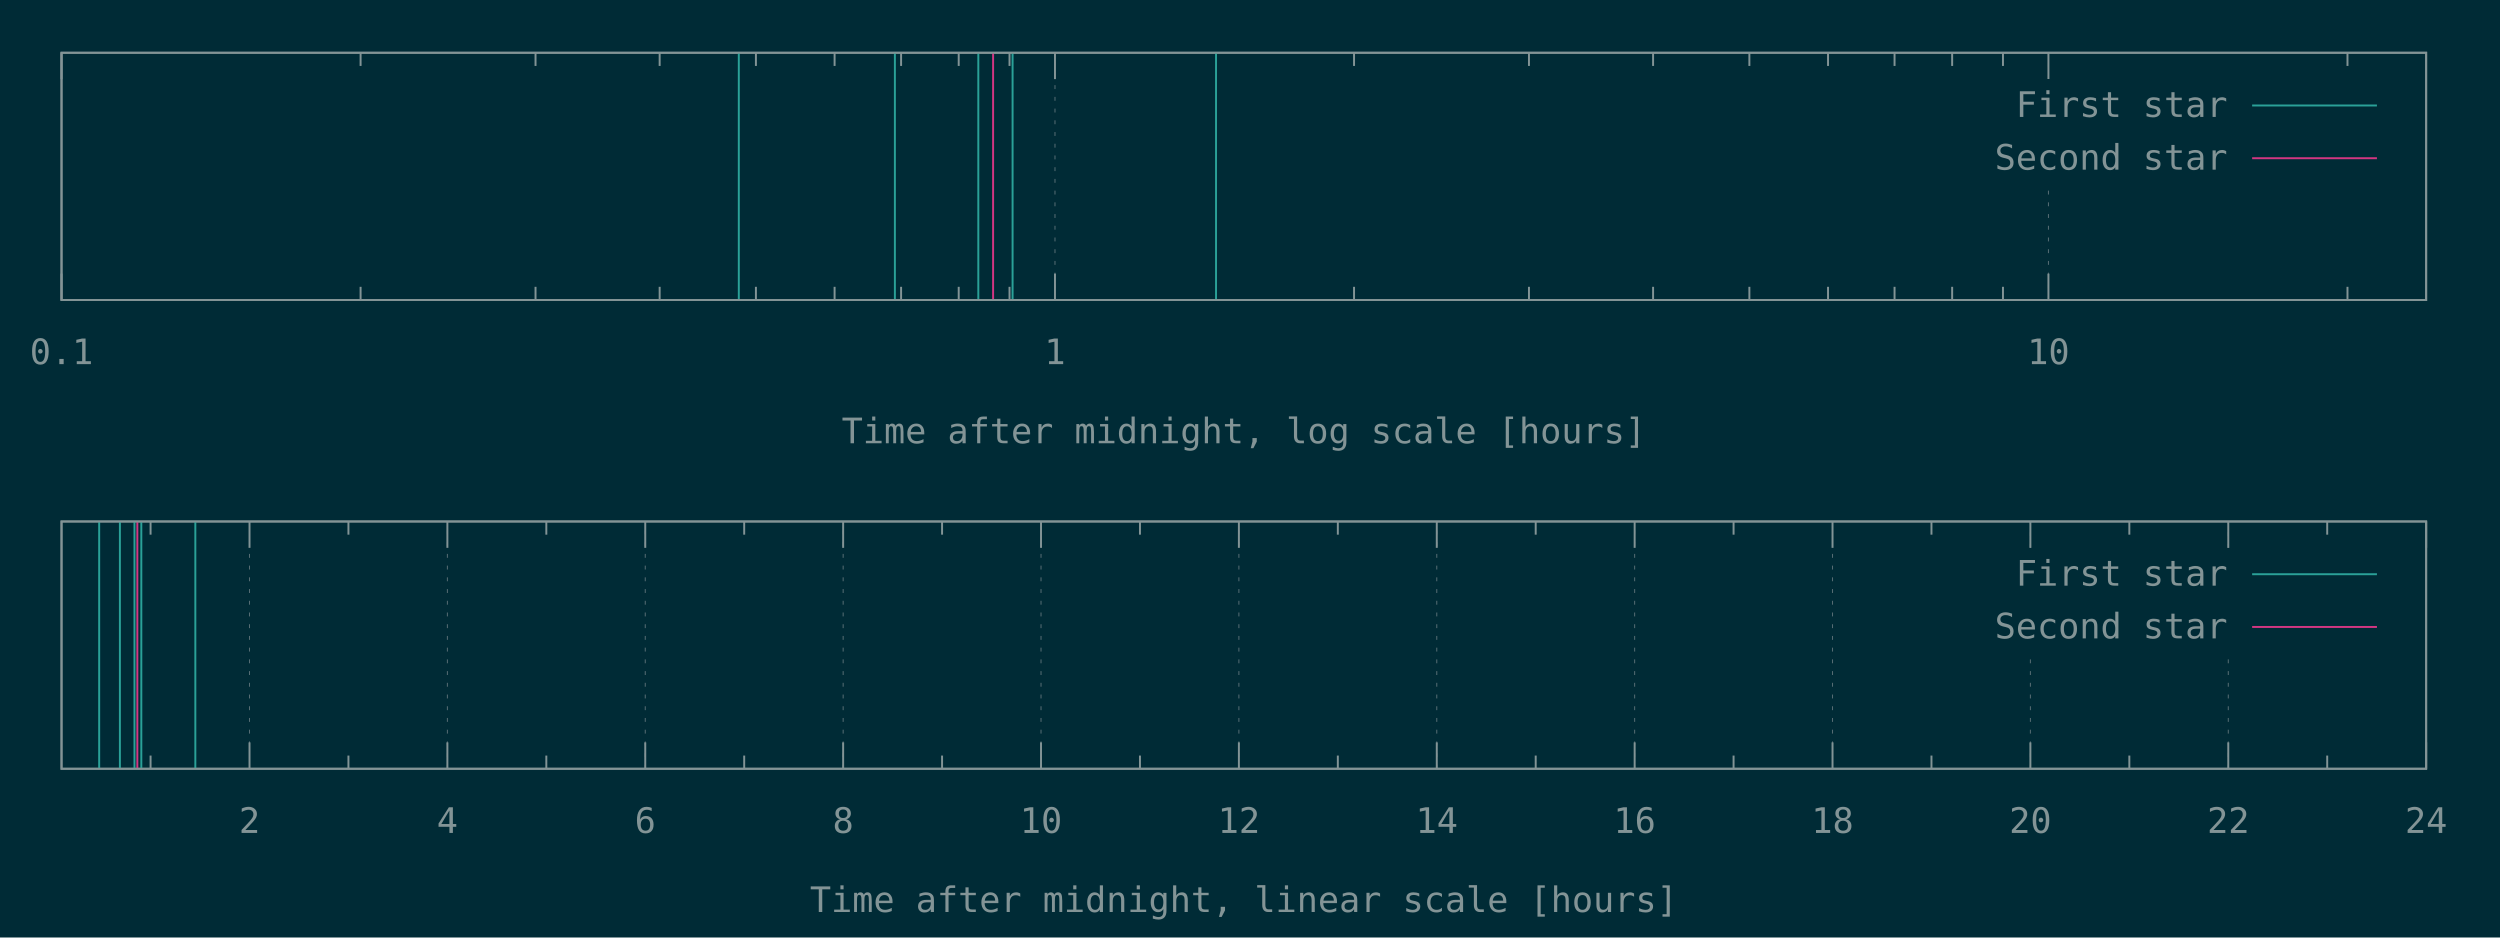
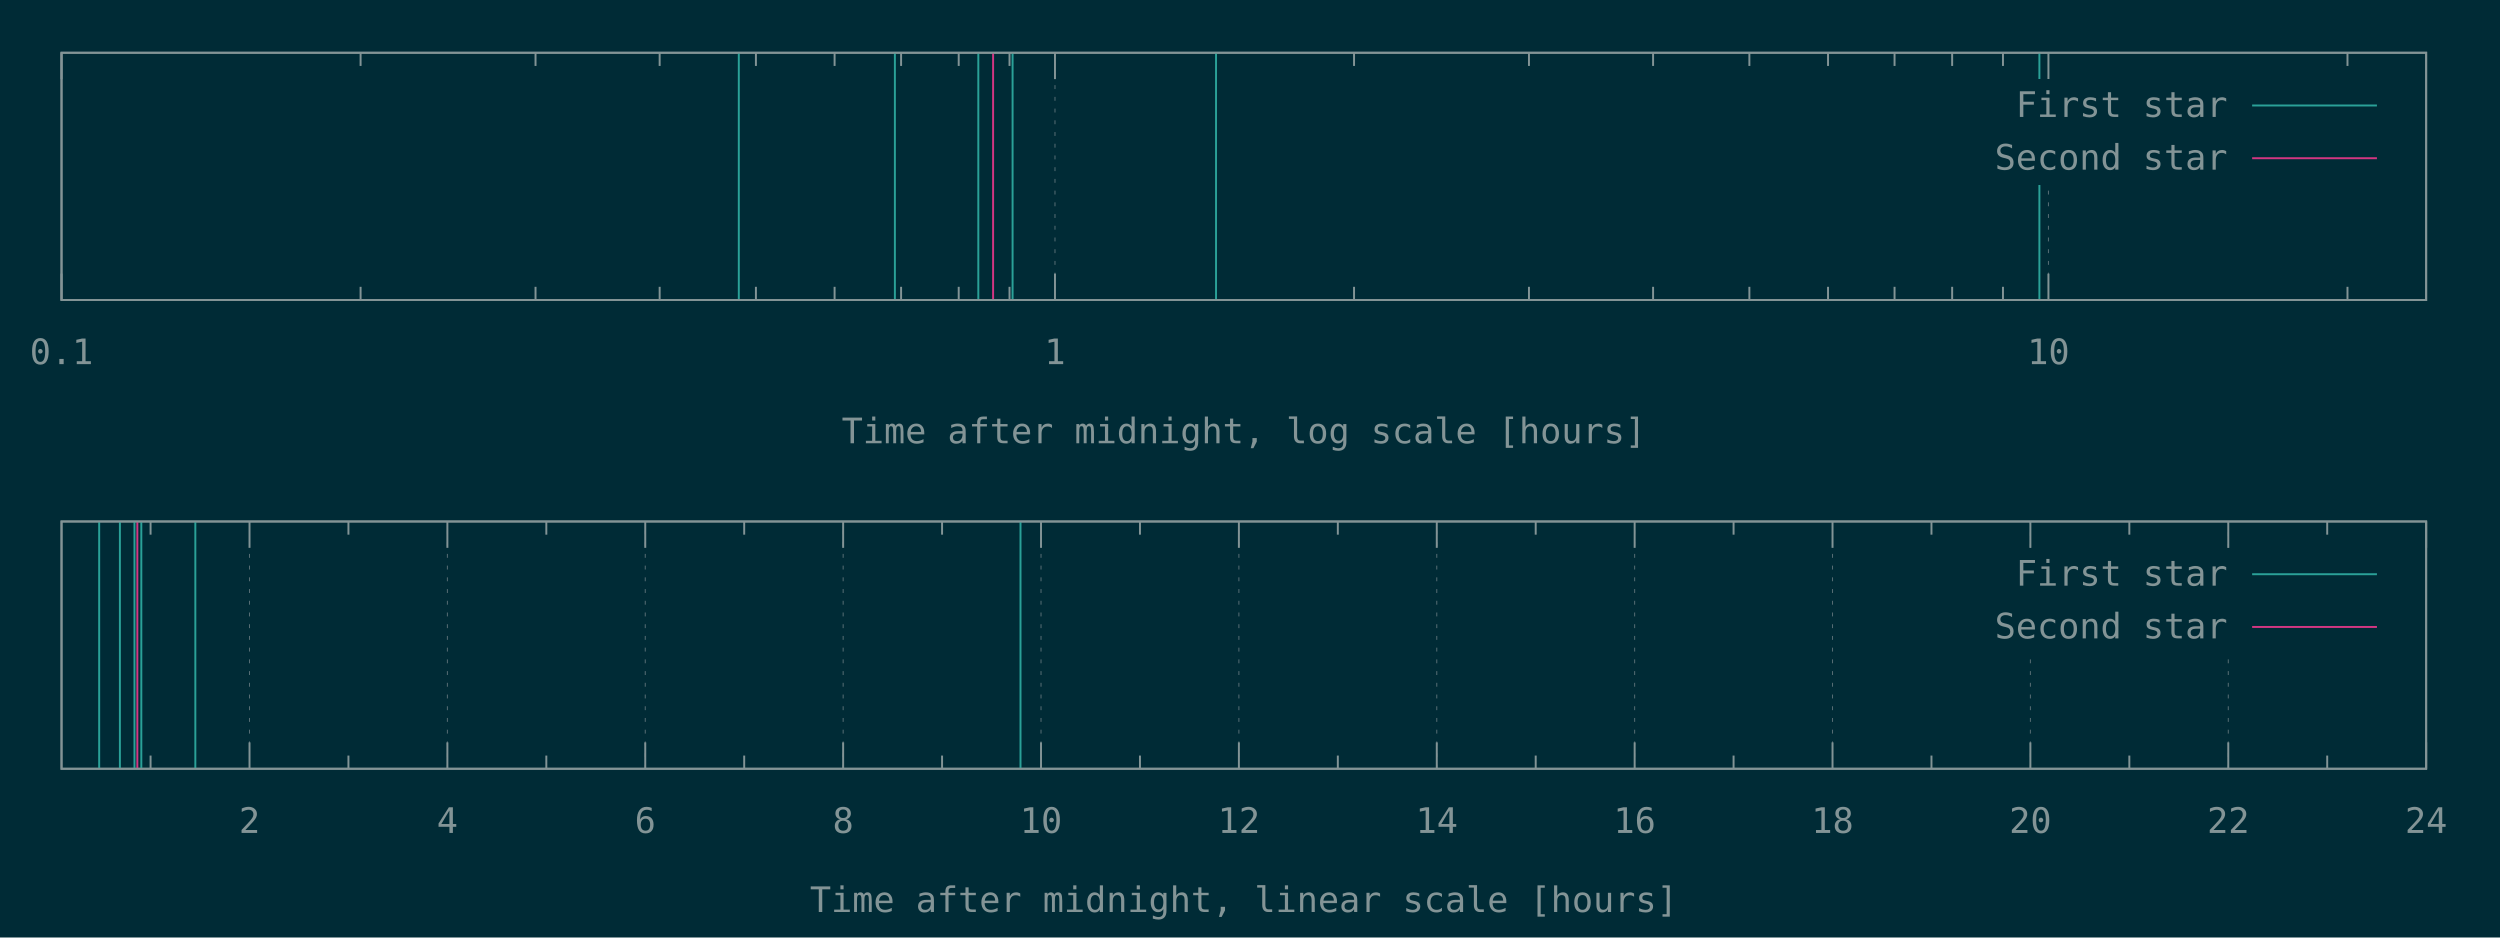
<svg xmlns="http://www.w3.org/2000/svg" xmlns:xlink="http://www.w3.org/1999/xlink" width="1280" height="480" viewBox="0 0 1280 480">
  <g id="gnuplot_canvas">
    <rect x="0" y="0" width="1280" height="480" fill="#002b36" />
    <defs>
      <circle id="gpDot" r="0.5" stroke-width="0.5" stroke="currentColor" />
      <path id="gpPt0" stroke-width="0.148" stroke="currentColor" d="M-1,0 h2 M0,-1 v2" />
      <path id="gpPt1" stroke-width="0.148" stroke="currentColor" d="M-1,-1 L1,1 M1,-1 L-1,1" />
      <path id="gpPt2" stroke-width="0.148" stroke="currentColor" d="M-1,0 L1,0 M0,-1 L0,1 M-1,-1 L1,1 M-1,1 L1,-1" />
      <rect id="gpPt3" stroke-width="0.148" stroke="currentColor" x="-1" y="-1" width="2" height="2" />
      <rect id="gpPt4" stroke-width="0.148" stroke="currentColor" fill="currentColor" x="-1" y="-1" width="2" height="2" />
      <circle id="gpPt5" stroke-width="0.148" stroke="currentColor" cx="0" cy="0" r="1" />
      <use xlink:href="#gpPt5" id="gpPt6" fill="currentColor" stroke="none" />
      <path id="gpPt7" stroke-width="0.148" stroke="currentColor" d="M0,-1.33 L-1.33,0.67 L1.33,0.67 z" />
      <use xlink:href="#gpPt7" id="gpPt8" fill="currentColor" stroke="none" />
      <use xlink:href="#gpPt7" id="gpPt9" stroke="currentColor" transform="rotate(180)" />
      <use xlink:href="#gpPt9" id="gpPt10" fill="currentColor" stroke="none" />
      <use xlink:href="#gpPt3" id="gpPt11" stroke="currentColor" transform="rotate(45)" />
      <use xlink:href="#gpPt11" id="gpPt12" fill="currentColor" stroke="none" />
      <path id="gpPt13" stroke-width="0.148" stroke="currentColor" d="M0,1.330 L1.265,0.411 L0.782,-1.067 L-0.782,-1.076 L-1.265,0.411 z" />
      <use xlink:href="#gpPt13" id="gpPt14" fill="currentColor" stroke="none" />
      <filter id="textbox" filterUnits="objectBoundingBox" x="0" y="0" height="1" width="1">
        <feFlood flood-color="#002B36" flood-opacity="1" result="bgnd" />
        <feComposite in="SourceGraphic" in2="bgnd" operator="atop" />
      </filter>
      <filter id="greybox" filterUnits="objectBoundingBox" x="0" y="0" height="1" width="1">
        <feFlood flood-color="lightgrey" flood-opacity="1" result="grey" />
        <feComposite in="SourceGraphic" in2="grey" operator="atop" />
      </filter>
    </defs>
    <g fill="none" color="#002B36" stroke="currentColor" stroke-width="1.00" stroke-linecap="butt" stroke-linejoin="miter">
</g>
    <g fill="none" color="black" stroke="currentColor" stroke-width="1.00" stroke-linecap="butt" stroke-linejoin="miter">
</g>
    <g fill="none" color="black" stroke="rgb(131, 148, 150)" stroke-width="0.50" stroke-linecap="butt" stroke-linejoin="miter">
</g>
    <g fill="none" color="gray" stroke="currentColor" stroke-width="0.50" stroke-linecap="butt" stroke-linejoin="miter">
      <path stroke="rgb( 88, 110, 117)" stroke-dasharray="2,4" class="gridline" d="M31.50,153.60 L31.50,27.01  " />
    </g>
    <g fill="none" color="gray" stroke="rgb( 88, 110, 117)" stroke-width="1.00" stroke-linecap="butt" stroke-linejoin="miter">
</g>
    <g fill="none" color="black" stroke="currentColor" stroke-width="1.00" stroke-linecap="butt" stroke-linejoin="miter">
      <path stroke="rgb(131, 148, 150)" d="M31.50,153.60 L31.50,140.10 M31.50,27.01 L31.50,40.51  " />
      <g transform="translate(31.50,186.45)" stroke="none" fill="rgb(131,148,150)" font-family="Inconsolata" font-size="18.00" text-anchor="middle">
        <text>
          <tspan font-family="Inconsolata"> 0.1</tspan>
        </text>
      </g>
    </g>
    <g fill="none" color="black" stroke="currentColor" stroke-width="1.00" stroke-linecap="butt" stroke-linejoin="miter">
      <path stroke="rgb(131, 148, 150)" d="M184.62,153.60 L184.62,146.85 M184.62,27.01 L184.62,33.76 M274.19,153.60 L274.19,146.85 M274.19,27.01 L274.19,33.76   M337.74,153.60 L337.74,146.85 M337.74,27.01 L337.74,33.76 M387.03,153.60 L387.03,146.85 M387.03,27.01 L387.03,33.76   M427.31,153.60 L427.31,146.85 M427.31,27.01 L427.31,33.76 M461.36,153.60 L461.36,146.85 M461.36,27.01 L461.36,33.76   M490.86,153.60 L490.86,146.85 M490.86,27.01 L490.86,33.76 M516.87,153.60 L516.87,146.85 M516.87,27.01 L516.87,33.76    " />
    </g>
    <g fill="none" color="black" stroke="rgb(131, 148, 150)" stroke-width="0.50" stroke-linecap="butt" stroke-linejoin="miter">
</g>
    <g fill="none" color="gray" stroke="currentColor" stroke-width="0.50" stroke-linecap="butt" stroke-linejoin="miter">
      <path stroke="rgb( 88, 110, 117)" stroke-dasharray="2,4" class="gridline" d="M540.15,153.60 L540.15,27.01  " />
    </g>
    <g fill="none" color="gray" stroke="rgb( 88, 110, 117)" stroke-width="1.00" stroke-linecap="butt" stroke-linejoin="miter">
</g>
    <g fill="none" color="black" stroke="currentColor" stroke-width="1.00" stroke-linecap="butt" stroke-linejoin="miter">
      <path stroke="rgb(131, 148, 150)" d="M540.15,153.60 L540.15,140.10 M540.15,27.01 L540.15,40.51  " />
      <g transform="translate(540.15,186.45)" stroke="none" fill="rgb(131,148,150)" font-family="Inconsolata" font-size="18.00" text-anchor="middle">
        <text>
          <tspan font-family="Inconsolata"> 1</tspan>
        </text>
      </g>
    </g>
    <g fill="none" color="black" stroke="currentColor" stroke-width="1.00" stroke-linecap="butt" stroke-linejoin="miter">
      <path stroke="rgb(131, 148, 150)" d="M693.27,153.60 L693.27,146.85 M693.27,27.01 L693.27,33.76 M782.83,153.60 L782.83,146.85 M782.83,27.01 L782.83,33.76   M846.38,153.60 L846.38,146.85 M846.38,27.01 L846.38,33.76 M895.68,153.60 L895.68,146.85 M895.68,27.01 L895.68,33.76   M935.95,153.60 L935.95,146.85 M935.95,27.01 L935.95,33.76 M970.01,153.60 L970.01,146.85 M970.01,27.01 L970.01,33.76   M999.50,153.60 L999.50,146.85 M999.50,27.01 L999.50,33.76 M1025.52,153.60 L1025.52,146.85 M1025.52,27.01 L1025.52,33.76    " />
    </g>
    <g fill="none" color="black" stroke="rgb(131, 148, 150)" stroke-width="0.50" stroke-linecap="butt" stroke-linejoin="miter">
</g>
    <g fill="none" color="gray" stroke="currentColor" stroke-width="0.50" stroke-linecap="butt" stroke-linejoin="miter">
      <path stroke="rgb( 88, 110, 117)" stroke-dasharray="2,4" class="gridline" d="M1048.80,153.60 L1048.80,94.51 M1048.80,40.51 L1048.80,27.01  " />
    </g>
    <g fill="none" color="gray" stroke="rgb( 88, 110, 117)" stroke-width="1.00" stroke-linecap="butt" stroke-linejoin="miter">
</g>
    <g fill="none" color="black" stroke="currentColor" stroke-width="1.00" stroke-linecap="butt" stroke-linejoin="miter">
      <path stroke="rgb(131, 148, 150)" d="M1048.80,153.60 L1048.80,140.10 M1048.80,27.01 L1048.80,40.51  " />
      <g transform="translate(1048.80,186.45)" stroke="none" fill="rgb(131,148,150)" font-family="Inconsolata" font-size="18.00" text-anchor="middle">
        <text>
          <tspan font-family="Inconsolata"> 10</tspan>
        </text>
      </g>
    </g>
    <g fill="none" color="black" stroke="currentColor" stroke-width="1.00" stroke-linecap="butt" stroke-linejoin="miter">
      <path stroke="rgb(131, 148, 150)" d="M1201.91,153.60 L1201.91,146.85 M1201.91,27.01 L1201.91,33.76  " />
    </g>
    <g fill="none" color="black" stroke="currentColor" stroke-width="1.00" stroke-linecap="butt" stroke-linejoin="miter">
      <path stroke="rgb(131, 148, 150)" d="M31.50,27.01 L31.50,153.60 L1242.19,153.60 L1242.19,27.01 L31.50,27.01 Z  " />
    </g>
    <g fill="none" color="black" stroke="currentColor" stroke-width="1.00" stroke-linecap="butt" stroke-linejoin="miter">
      <g transform="translate(636.84,226.95)" stroke="none" fill="rgb(131,148,150)" font-family="Inconsolata" font-size="18.00" text-anchor="middle">
        <text>
          <tspan font-family="Inconsolata">Time after midnight, log scale [hours]</tspan>
        </text>
      </g>
    </g>
    <g fill="none" color="black" stroke="currentColor" stroke-width="1.00" stroke-linecap="butt" stroke-linejoin="miter">
</g>
    <g id="gnuplot_plot_1a">
      <g fill="none" color="black" stroke="currentColor" stroke-width="1.00" stroke-linecap="butt" stroke-linejoin="miter">
-         <path stroke="rgb( 42, 161, 152)" d="M378.27,153.60 L378.27,27.01 M458.18,153.60 L458.18,27.01 M500.90,153.60 L500.90,27.01 M518.44,153.60 L518.44,27.01   M622.61,153.60 L622.61,27.01  " />
+         <path stroke="rgb( 42, 161, 152)" d="M378.27,153.60 L378.27,27.01 M458.18,153.60 L458.18,27.01 M500.90,153.60 L500.90,27.01 M518.44,153.60 L518.44,27.01   M622.61,153.60 L622.61,27.01 M1044.17,153.60 L1044.17,27.01  " />
      </g>
    </g>
    <g id="gnuplot_plot_2a">
      <g fill="none" color="black" stroke="currentColor" stroke-width="1.00" stroke-linecap="butt" stroke-linejoin="miter">
        <path stroke="rgb(211,  54, 130)" d="M508.47,153.60 L508.47,27.01  " />
      </g>
    </g>
    <g stroke="none" shape-rendering="crispEdges">
      <polygon fill="#002B36" points="1001.89,94.51 1229.59,94.51 1229.59,40.51 1001.89,40.51 " />
    </g>
    <g id="gnuplot_plot_1a">
      <g fill="none" color="black" stroke="currentColor" stroke-width="1.00" stroke-linecap="butt" stroke-linejoin="miter">
        <g transform="translate(1140.49,59.86)" stroke="none" fill="rgb(131,148,150)" font-family="Inconsolata" font-size="18.00" text-anchor="end">
          <text>
            <tspan font-family="Inconsolata">First star</tspan>
          </text>
        </g>
      </g>
      <g fill="none" color="black" stroke="currentColor" stroke-width="1.00" stroke-linecap="butt" stroke-linejoin="miter">
        <path stroke="rgb( 42, 161, 152)" d="M1153.09,54.01 L1216.99,54.01  " />
      </g>
    </g>
    <g id="gnuplot_plot_2a">
      <g fill="none" color="black" stroke="currentColor" stroke-width="1.00" stroke-linecap="butt" stroke-linejoin="miter">
        <g transform="translate(1140.49,86.86)" stroke="none" fill="rgb(131,148,150)" font-family="Inconsolata" font-size="18.00" text-anchor="end">
          <text>
            <tspan font-family="Inconsolata">Second star</tspan>
          </text>
        </g>
      </g>
      <g fill="none" color="black" stroke="currentColor" stroke-width="1.00" stroke-linecap="butt" stroke-linejoin="miter">
        <path stroke="rgb(211,  54, 130)" d="M1153.09,81.01 L1216.99,81.01  " />
      </g>
    </g>
    <g fill="none" color="#002B36" stroke="rgb(211,  54, 130)" stroke-width="2.00" stroke-linecap="butt" stroke-linejoin="miter">
</g>
    <g fill="none" color="black" stroke="currentColor" stroke-width="2.00" stroke-linecap="butt" stroke-linejoin="miter">
</g>
    <g fill="none" color="black" stroke="black" stroke-width="1.00" stroke-linecap="butt" stroke-linejoin="miter">
</g>
    <g fill="none" color="black" stroke="currentColor" stroke-width="1.00" stroke-linecap="butt" stroke-linejoin="miter">
      <path stroke="rgb(131, 148, 150)" d="M31.50,27.01 L31.50,153.60 L1242.19,153.60 L1242.19,27.01 L31.50,27.01 Z  " />
    </g>
    <g fill="none" color="black" stroke="currentColor" stroke-width="1.00" stroke-linecap="butt" stroke-linejoin="miter">
</g>
    <g fill="none" color="black" stroke="currentColor" stroke-width="1.00" stroke-linecap="butt" stroke-linejoin="miter">
      <path stroke="rgb(131, 148, 150)" d="M77.09,393.60 L77.09,386.85 M77.09,267.00 L77.09,273.75  " />
    </g>
    <g fill="none" color="black" stroke="rgb(131, 148, 150)" stroke-width="0.50" stroke-linecap="butt" stroke-linejoin="miter">
</g>
    <g fill="none" color="gray" stroke="currentColor" stroke-width="0.50" stroke-linecap="butt" stroke-linejoin="miter">
      <path stroke="rgb( 88, 110, 117)" stroke-dasharray="2,4" class="gridline" d="M127.75,393.60 L127.75,267.00  " />
    </g>
    <g fill="none" color="gray" stroke="rgb( 88, 110, 117)" stroke-width="1.00" stroke-linecap="butt" stroke-linejoin="miter">
</g>
    <g fill="none" color="black" stroke="currentColor" stroke-width="1.00" stroke-linecap="butt" stroke-linejoin="miter">
      <path stroke="rgb(131, 148, 150)" d="M127.75,393.60 L127.75,380.10 M127.75,267.00 L127.75,280.50  " />
      <g transform="translate(127.75,426.45)" stroke="none" fill="rgb(131,148,150)" font-family="Inconsolata" font-size="18.00" text-anchor="middle">
        <text>
          <tspan font-family="Inconsolata"> 2</tspan>
        </text>
      </g>
    </g>
    <g fill="none" color="black" stroke="currentColor" stroke-width="1.00" stroke-linecap="butt" stroke-linejoin="miter">
      <path stroke="rgb(131, 148, 150)" d="M178.40,393.60 L178.40,386.85 M178.40,267.00 L178.40,273.75  " />
    </g>
    <g fill="none" color="black" stroke="rgb(131, 148, 150)" stroke-width="0.50" stroke-linecap="butt" stroke-linejoin="miter">
</g>
    <g fill="none" color="gray" stroke="currentColor" stroke-width="0.50" stroke-linecap="butt" stroke-linejoin="miter">
      <path stroke="rgb( 88, 110, 117)" stroke-dasharray="2,4" class="gridline" d="M229.06,393.60 L229.06,267.00  " />
    </g>
    <g fill="none" color="gray" stroke="rgb( 88, 110, 117)" stroke-width="1.00" stroke-linecap="butt" stroke-linejoin="miter">
</g>
    <g fill="none" color="black" stroke="currentColor" stroke-width="1.00" stroke-linecap="butt" stroke-linejoin="miter">
      <path stroke="rgb(131, 148, 150)" d="M229.06,393.60 L229.06,380.10 M229.06,267.00 L229.06,280.50  " />
      <g transform="translate(229.06,426.45)" stroke="none" fill="rgb(131,148,150)" font-family="Inconsolata" font-size="18.00" text-anchor="middle">
        <text>
          <tspan font-family="Inconsolata"> 4</tspan>
        </text>
      </g>
    </g>
    <g fill="none" color="black" stroke="currentColor" stroke-width="1.00" stroke-linecap="butt" stroke-linejoin="miter">
      <path stroke="rgb(131, 148, 150)" d="M279.72,393.60 L279.72,386.85 M279.72,267.00 L279.72,273.75  " />
    </g>
    <g fill="none" color="black" stroke="rgb(131, 148, 150)" stroke-width="0.50" stroke-linecap="butt" stroke-linejoin="miter">
</g>
    <g fill="none" color="gray" stroke="currentColor" stroke-width="0.50" stroke-linecap="butt" stroke-linejoin="miter">
      <path stroke="rgb( 88, 110, 117)" stroke-dasharray="2,4" class="gridline" d="M330.37,393.60 L330.37,267.00  " />
    </g>
    <g fill="none" color="gray" stroke="rgb( 88, 110, 117)" stroke-width="1.00" stroke-linecap="butt" stroke-linejoin="miter">
</g>
    <g fill="none" color="black" stroke="currentColor" stroke-width="1.00" stroke-linecap="butt" stroke-linejoin="miter">
      <path stroke="rgb(131, 148, 150)" d="M330.37,393.60 L330.37,380.10 M330.37,267.00 L330.37,280.50  " />
      <g transform="translate(330.37,426.45)" stroke="none" fill="rgb(131,148,150)" font-family="Inconsolata" font-size="18.00" text-anchor="middle">
        <text>
          <tspan font-family="Inconsolata"> 6</tspan>
        </text>
      </g>
    </g>
    <g fill="none" color="black" stroke="currentColor" stroke-width="1.00" stroke-linecap="butt" stroke-linejoin="miter">
      <path stroke="rgb(131, 148, 150)" d="M381.03,393.60 L381.03,386.85 M381.03,267.00 L381.03,273.75  " />
    </g>
    <g fill="none" color="black" stroke="rgb(131, 148, 150)" stroke-width="0.50" stroke-linecap="butt" stroke-linejoin="miter">
</g>
    <g fill="none" color="gray" stroke="currentColor" stroke-width="0.50" stroke-linecap="butt" stroke-linejoin="miter">
      <path stroke="rgb( 88, 110, 117)" stroke-dasharray="2,4" class="gridline" d="M431.69,393.60 L431.69,267.00  " />
    </g>
    <g fill="none" color="gray" stroke="rgb( 88, 110, 117)" stroke-width="1.00" stroke-linecap="butt" stroke-linejoin="miter">
</g>
    <g fill="none" color="black" stroke="currentColor" stroke-width="1.00" stroke-linecap="butt" stroke-linejoin="miter">
      <path stroke="rgb(131, 148, 150)" d="M431.69,393.60 L431.69,380.10 M431.69,267.00 L431.69,280.50  " />
      <g transform="translate(431.69,426.45)" stroke="none" fill="rgb(131,148,150)" font-family="Inconsolata" font-size="18.00" text-anchor="middle">
        <text>
          <tspan font-family="Inconsolata"> 8</tspan>
        </text>
      </g>
    </g>
    <g fill="none" color="black" stroke="currentColor" stroke-width="1.00" stroke-linecap="butt" stroke-linejoin="miter">
      <path stroke="rgb(131, 148, 150)" d="M482.34,393.60 L482.34,386.85 M482.34,267.00 L482.34,273.75  " />
    </g>
    <g fill="none" color="black" stroke="rgb(131, 148, 150)" stroke-width="0.50" stroke-linecap="butt" stroke-linejoin="miter">
</g>
    <g fill="none" color="gray" stroke="currentColor" stroke-width="0.50" stroke-linecap="butt" stroke-linejoin="miter">
      <path stroke="rgb( 88, 110, 117)" stroke-dasharray="2,4" class="gridline" d="M533.00,393.60 L533.00,267.00  " />
    </g>
    <g fill="none" color="gray" stroke="rgb( 88, 110, 117)" stroke-width="1.00" stroke-linecap="butt" stroke-linejoin="miter">
</g>
    <g fill="none" color="black" stroke="currentColor" stroke-width="1.00" stroke-linecap="butt" stroke-linejoin="miter">
      <path stroke="rgb(131, 148, 150)" d="M533.00,393.60 L533.00,380.10 M533.00,267.00 L533.00,280.50  " />
      <g transform="translate(533.00,426.45)" stroke="none" fill="rgb(131,148,150)" font-family="Inconsolata" font-size="18.00" text-anchor="middle">
        <text>
          <tspan font-family="Inconsolata"> 10</tspan>
        </text>
      </g>
    </g>
    <g fill="none" color="black" stroke="currentColor" stroke-width="1.00" stroke-linecap="butt" stroke-linejoin="miter">
      <path stroke="rgb(131, 148, 150)" d="M583.66,393.60 L583.66,386.85 M583.66,267.00 L583.66,273.75  " />
    </g>
    <g fill="none" color="black" stroke="rgb(131, 148, 150)" stroke-width="0.50" stroke-linecap="butt" stroke-linejoin="miter">
</g>
    <g fill="none" color="gray" stroke="currentColor" stroke-width="0.50" stroke-linecap="butt" stroke-linejoin="miter">
      <path stroke="rgb( 88, 110, 117)" stroke-dasharray="2,4" class="gridline" d="M634.31,393.60 L634.31,267.00  " />
    </g>
    <g fill="none" color="gray" stroke="rgb( 88, 110, 117)" stroke-width="1.00" stroke-linecap="butt" stroke-linejoin="miter">
</g>
    <g fill="none" color="black" stroke="currentColor" stroke-width="1.00" stroke-linecap="butt" stroke-linejoin="miter">
      <path stroke="rgb(131, 148, 150)" d="M634.31,393.60 L634.31,380.10 M634.31,267.00 L634.31,280.50  " />
      <g transform="translate(634.31,426.45)" stroke="none" fill="rgb(131,148,150)" font-family="Inconsolata" font-size="18.00" text-anchor="middle">
        <text>
          <tspan font-family="Inconsolata"> 12</tspan>
        </text>
      </g>
    </g>
    <g fill="none" color="black" stroke="currentColor" stroke-width="1.00" stroke-linecap="butt" stroke-linejoin="miter">
      <path stroke="rgb(131, 148, 150)" d="M684.97,393.60 L684.97,386.85 M684.97,267.00 L684.97,273.75  " />
    </g>
    <g fill="none" color="black" stroke="rgb(131, 148, 150)" stroke-width="0.50" stroke-linecap="butt" stroke-linejoin="miter">
</g>
    <g fill="none" color="gray" stroke="currentColor" stroke-width="0.50" stroke-linecap="butt" stroke-linejoin="miter">
      <path stroke="rgb( 88, 110, 117)" stroke-dasharray="2,4" class="gridline" d="M735.63,393.60 L735.63,267.00  " />
    </g>
    <g fill="none" color="gray" stroke="rgb( 88, 110, 117)" stroke-width="1.00" stroke-linecap="butt" stroke-linejoin="miter">
</g>
    <g fill="none" color="black" stroke="currentColor" stroke-width="1.00" stroke-linecap="butt" stroke-linejoin="miter">
      <path stroke="rgb(131, 148, 150)" d="M735.63,393.60 L735.63,380.10 M735.63,267.00 L735.63,280.50  " />
      <g transform="translate(735.63,426.45)" stroke="none" fill="rgb(131,148,150)" font-family="Inconsolata" font-size="18.00" text-anchor="middle">
        <text>
          <tspan font-family="Inconsolata"> 14</tspan>
        </text>
      </g>
    </g>
    <g fill="none" color="black" stroke="currentColor" stroke-width="1.00" stroke-linecap="butt" stroke-linejoin="miter">
      <path stroke="rgb(131, 148, 150)" d="M786.28,393.60 L786.28,386.85 M786.28,267.00 L786.28,273.75  " />
    </g>
    <g fill="none" color="black" stroke="rgb(131, 148, 150)" stroke-width="0.50" stroke-linecap="butt" stroke-linejoin="miter">
</g>
    <g fill="none" color="gray" stroke="currentColor" stroke-width="0.50" stroke-linecap="butt" stroke-linejoin="miter">
      <path stroke="rgb( 88, 110, 117)" stroke-dasharray="2,4" class="gridline" d="M836.94,393.60 L836.94,267.00  " />
    </g>
    <g fill="none" color="gray" stroke="rgb( 88, 110, 117)" stroke-width="1.00" stroke-linecap="butt" stroke-linejoin="miter">
</g>
    <g fill="none" color="black" stroke="currentColor" stroke-width="1.00" stroke-linecap="butt" stroke-linejoin="miter">
      <path stroke="rgb(131, 148, 150)" d="M836.94,393.60 L836.94,380.10 M836.94,267.00 L836.94,280.50  " />
      <g transform="translate(836.94,426.45)" stroke="none" fill="rgb(131,148,150)" font-family="Inconsolata" font-size="18.00" text-anchor="middle">
        <text>
          <tspan font-family="Inconsolata"> 16</tspan>
        </text>
      </g>
    </g>
    <g fill="none" color="black" stroke="currentColor" stroke-width="1.00" stroke-linecap="butt" stroke-linejoin="miter">
      <path stroke="rgb(131, 148, 150)" d="M887.59,393.60 L887.59,386.85 M887.59,267.00 L887.59,273.75  " />
    </g>
    <g fill="none" color="black" stroke="rgb(131, 148, 150)" stroke-width="0.50" stroke-linecap="butt" stroke-linejoin="miter">
</g>
    <g fill="none" color="gray" stroke="currentColor" stroke-width="0.50" stroke-linecap="butt" stroke-linejoin="miter">
      <path stroke="rgb( 88, 110, 117)" stroke-dasharray="2,4" class="gridline" d="M938.25,393.60 L938.25,267.00  " />
    </g>
    <g fill="none" color="gray" stroke="rgb( 88, 110, 117)" stroke-width="1.00" stroke-linecap="butt" stroke-linejoin="miter">
</g>
    <g fill="none" color="black" stroke="currentColor" stroke-width="1.00" stroke-linecap="butt" stroke-linejoin="miter">
      <path stroke="rgb(131, 148, 150)" d="M938.25,393.60 L938.25,380.10 M938.25,267.00 L938.25,280.50  " />
      <g transform="translate(938.25,426.45)" stroke="none" fill="rgb(131,148,150)" font-family="Inconsolata" font-size="18.00" text-anchor="middle">
        <text>
          <tspan font-family="Inconsolata"> 18</tspan>
        </text>
      </g>
    </g>
    <g fill="none" color="black" stroke="currentColor" stroke-width="1.00" stroke-linecap="butt" stroke-linejoin="miter">
      <path stroke="rgb(131, 148, 150)" d="M988.91,393.60 L988.91,386.85 M988.91,267.00 L988.91,273.75  " />
    </g>
    <g fill="none" color="black" stroke="rgb(131, 148, 150)" stroke-width="0.50" stroke-linecap="butt" stroke-linejoin="miter">
</g>
    <g fill="none" color="gray" stroke="currentColor" stroke-width="0.50" stroke-linecap="butt" stroke-linejoin="miter">
      <path stroke="rgb( 88, 110, 117)" stroke-dasharray="2,4" class="gridline" d="M1039.56,393.60 L1039.56,334.50 M1039.56,280.50 L1039.56,267.00  " />
    </g>
    <g fill="none" color="gray" stroke="rgb( 88, 110, 117)" stroke-width="1.00" stroke-linecap="butt" stroke-linejoin="miter">
</g>
    <g fill="none" color="black" stroke="currentColor" stroke-width="1.00" stroke-linecap="butt" stroke-linejoin="miter">
      <path stroke="rgb(131, 148, 150)" d="M1039.56,393.60 L1039.56,380.10 M1039.56,267.00 L1039.56,280.50  " />
      <g transform="translate(1039.56,426.45)" stroke="none" fill="rgb(131,148,150)" font-family="Inconsolata" font-size="18.00" text-anchor="middle">
        <text>
          <tspan font-family="Inconsolata"> 20</tspan>
        </text>
      </g>
    </g>
    <g fill="none" color="black" stroke="currentColor" stroke-width="1.00" stroke-linecap="butt" stroke-linejoin="miter">
      <path stroke="rgb(131, 148, 150)" d="M1090.22,393.60 L1090.22,386.85 M1090.22,267.00 L1090.22,273.75  " />
    </g>
    <g fill="none" color="black" stroke="rgb(131, 148, 150)" stroke-width="0.50" stroke-linecap="butt" stroke-linejoin="miter">
</g>
    <g fill="none" color="gray" stroke="currentColor" stroke-width="0.50" stroke-linecap="butt" stroke-linejoin="miter">
      <path stroke="rgb( 88, 110, 117)" stroke-dasharray="2,4" class="gridline" d="M1140.88,393.60 L1140.88,334.50 M1140.88,280.50 L1140.88,267.00  " />
    </g>
    <g fill="none" color="gray" stroke="rgb( 88, 110, 117)" stroke-width="1.00" stroke-linecap="butt" stroke-linejoin="miter">
</g>
    <g fill="none" color="black" stroke="currentColor" stroke-width="1.00" stroke-linecap="butt" stroke-linejoin="miter">
      <path stroke="rgb(131, 148, 150)" d="M1140.88,393.60 L1140.88,380.10 M1140.88,267.00 L1140.88,280.50  " />
      <g transform="translate(1140.88,426.45)" stroke="none" fill="rgb(131,148,150)" font-family="Inconsolata" font-size="18.00" text-anchor="middle">
        <text>
          <tspan font-family="Inconsolata"> 22</tspan>
        </text>
      </g>
    </g>
    <g fill="none" color="black" stroke="currentColor" stroke-width="1.00" stroke-linecap="butt" stroke-linejoin="miter">
      <path stroke="rgb(131, 148, 150)" d="M1191.53,393.60 L1191.53,386.85 M1191.53,267.00 L1191.53,273.75  " />
    </g>
    <g fill="none" color="black" stroke="rgb(131, 148, 150)" stroke-width="0.50" stroke-linecap="butt" stroke-linejoin="miter">
</g>
    <g fill="none" color="gray" stroke="currentColor" stroke-width="0.50" stroke-linecap="butt" stroke-linejoin="miter">
      <path stroke="rgb( 88, 110, 117)" stroke-dasharray="2,4" class="gridline" d="M1242.19,393.60 L1242.19,267.00  " />
    </g>
    <g fill="none" color="gray" stroke="rgb( 88, 110, 117)" stroke-width="1.00" stroke-linecap="butt" stroke-linejoin="miter">
</g>
    <g fill="none" color="black" stroke="currentColor" stroke-width="1.00" stroke-linecap="butt" stroke-linejoin="miter">
      <path stroke="rgb(131, 148, 150)" d="M1242.19,393.60 L1242.19,380.10 M1242.19,267.00 L1242.19,280.50  " />
      <g transform="translate(1242.19,426.45)" stroke="none" fill="rgb(131,148,150)" font-family="Inconsolata" font-size="18.00" text-anchor="middle">
        <text>
          <tspan font-family="Inconsolata"> 24</tspan>
        </text>
      </g>
    </g>
    <g fill="none" color="black" stroke="currentColor" stroke-width="1.00" stroke-linecap="butt" stroke-linejoin="miter">
</g>
    <g fill="none" color="black" stroke="currentColor" stroke-width="1.00" stroke-linecap="butt" stroke-linejoin="miter">
      <path stroke="rgb(131, 148, 150)" d="M31.50,267.00 L31.50,393.60 L1242.19,393.60 L1242.19,267.00 L31.50,267.00 Z  " />
    </g>
    <g fill="none" color="black" stroke="currentColor" stroke-width="1.00" stroke-linecap="butt" stroke-linejoin="miter">
      <g transform="translate(636.84,466.95)" stroke="none" fill="rgb(131,148,150)" font-family="Inconsolata" font-size="18.00" text-anchor="middle">
        <text>
          <tspan font-family="Inconsolata">Time after midnight, linear scale [hours]</tspan>
        </text>
      </g>
    </g>
    <g fill="none" color="black" stroke="currentColor" stroke-width="1.00" stroke-linecap="butt" stroke-linejoin="miter">
</g>
    <g id="gnuplot_plot_1b">
      <g fill="none" color="black" stroke="currentColor" stroke-width="1.00" stroke-linecap="butt" stroke-linejoin="miter">
-         <path stroke="rgb( 42, 161, 152)" d="M50.78,393.60 L50.78,267.00 M61.39,393.60 L61.39,267.00 M68.85,393.60 L68.85,267.00 M72.35,393.60 L72.35,267.00   M100.01,393.60 L100.01,267.00  " />
+         <path stroke="rgb( 42, 161, 152)" d="M50.78,393.60 L50.78,267.00 M61.39,393.60 L61.39,267.00 M68.85,393.60 L68.85,267.00 M72.35,393.60 L72.35,267.00   M100.01,393.60 L100.01,267.00 M522.50,393.60 L522.50,267.00  " />
      </g>
    </g>
    <g id="gnuplot_plot_2b">
      <g fill="none" color="black" stroke="currentColor" stroke-width="1.00" stroke-linecap="butt" stroke-linejoin="miter">
        <path stroke="rgb(211,  54, 130)" d="M70.32,393.60 L70.32,267.00  " />
      </g>
    </g>
    <g stroke="none" shape-rendering="crispEdges">
      <polygon fill="#002B36" points="1001.89,334.50 1229.59,334.50 1229.59,280.50 1001.89,280.50 " />
    </g>
    <g id="gnuplot_plot_1b">
      <g fill="none" color="black" stroke="currentColor" stroke-width="1.00" stroke-linecap="butt" stroke-linejoin="miter">
        <g transform="translate(1140.49,299.85)" stroke="none" fill="rgb(131,148,150)" font-family="Inconsolata" font-size="18.00" text-anchor="end">
          <text>
            <tspan font-family="Inconsolata">First star</tspan>
          </text>
        </g>
      </g>
      <g fill="none" color="black" stroke="currentColor" stroke-width="1.00" stroke-linecap="butt" stroke-linejoin="miter">
        <path stroke="rgb( 42, 161, 152)" d="M1153.09,294.00 L1216.99,294.00  " />
      </g>
    </g>
    <g id="gnuplot_plot_2b">
      <g fill="none" color="black" stroke="currentColor" stroke-width="1.00" stroke-linecap="butt" stroke-linejoin="miter">
        <g transform="translate(1140.49,326.85)" stroke="none" fill="rgb(131,148,150)" font-family="Inconsolata" font-size="18.00" text-anchor="end">
          <text>
            <tspan font-family="Inconsolata">Second star</tspan>
          </text>
        </g>
      </g>
      <g fill="none" color="black" stroke="currentColor" stroke-width="1.00" stroke-linecap="butt" stroke-linejoin="miter">
        <path stroke="rgb(211,  54, 130)" d="M1153.09,321.00 L1216.99,321.00  " />
      </g>
    </g>
    <g fill="none" color="#002B36" stroke="rgb(211,  54, 130)" stroke-width="2.00" stroke-linecap="butt" stroke-linejoin="miter">
</g>
    <g fill="none" color="black" stroke="currentColor" stroke-width="2.00" stroke-linecap="butt" stroke-linejoin="miter">
</g>
    <g fill="none" color="black" stroke="black" stroke-width="1.00" stroke-linecap="butt" stroke-linejoin="miter">
</g>
    <g fill="none" color="black" stroke="currentColor" stroke-width="1.00" stroke-linecap="butt" stroke-linejoin="miter">
      <path stroke="rgb(131, 148, 150)" d="M31.50,267.00 L31.50,393.60 L1242.19,393.60 L1242.19,267.00 L31.50,267.00 Z  " />
    </g>
    <g fill="none" color="black" stroke="currentColor" stroke-width="1.00" stroke-linecap="butt" stroke-linejoin="miter">
</g>
  </g>
</svg>
